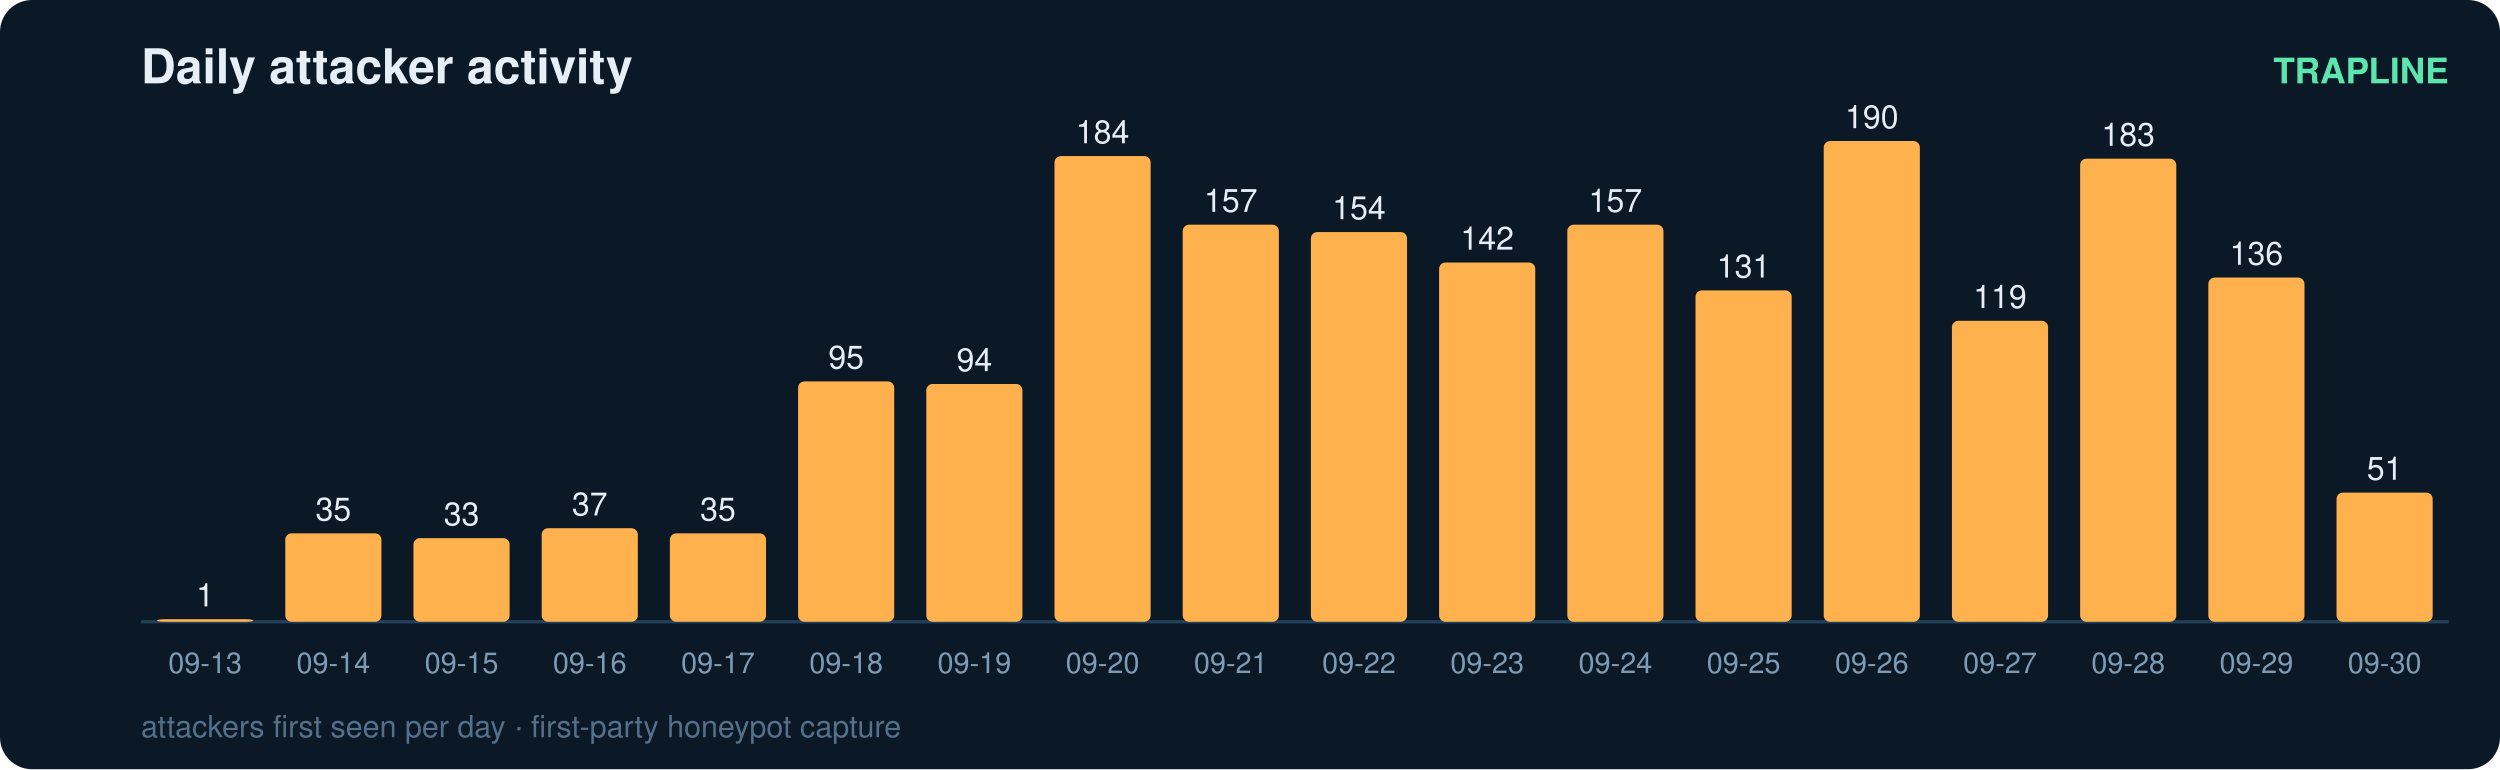
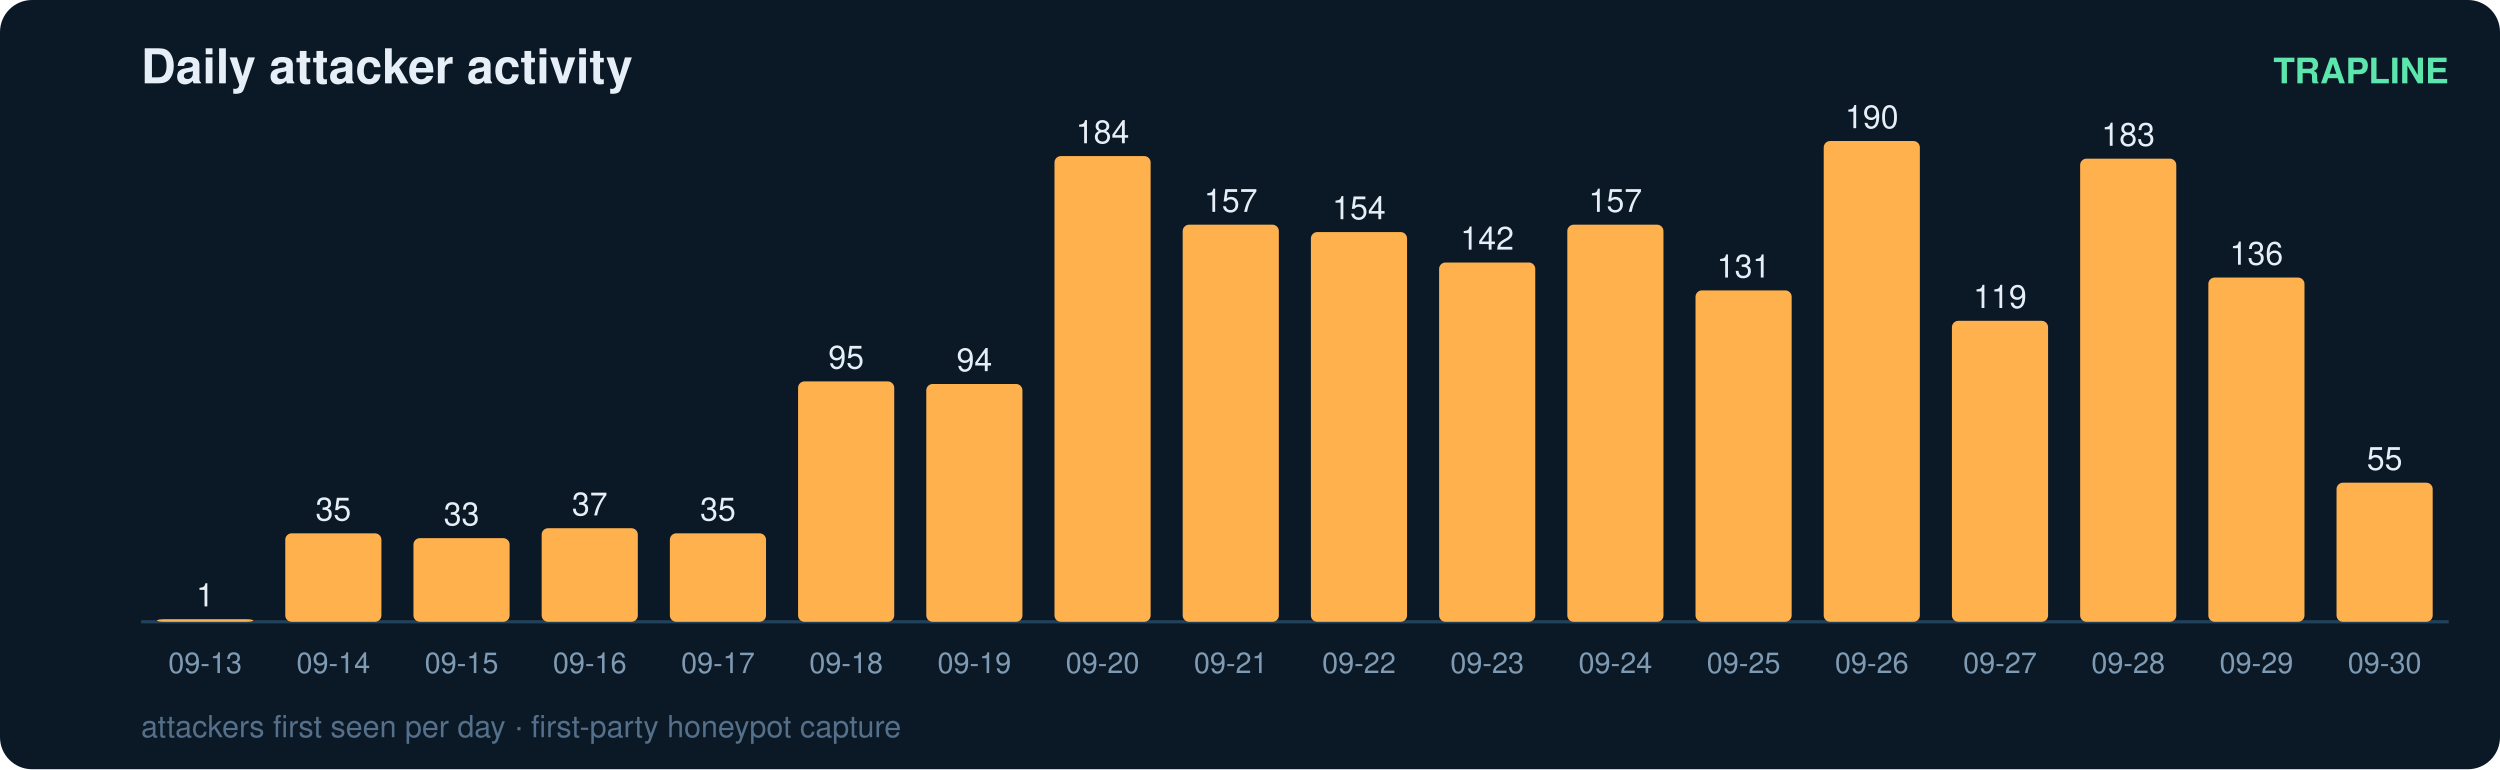
<svg xmlns="http://www.w3.org/2000/svg" width="780" height="240" viewBox="0 0 780 240" font-family="ui-sans-serif,Segoe UI,Helvetica,Arial">
  <rect width="780" height="240" rx="10" fill="#0b1826" />
  <text x="44" y="26" fill="#e6eff7" font-size="15" font-weight="700">Daily attacker activity</text>
  <text x="764" y="26" fill="#5ce6ad" font-size="11" text-anchor="end" font-weight="600">TRAPLINE</text>
  <line x1="44" y1="194" x2="764" y2="194" stroke="#22415a" stroke-width="1" />
  <rect x="49" y="193.2" width="30" height="0.8" rx="2" fill="#ffb14e" />
  <text x="64.0" y="189.2" fill="#e6eff7" font-size="10" text-anchor="middle" font-variant-numeric="tabular-nums">1</text>
  <text x="64.0" y="210.0" fill="#7f9bb3" font-size="9" text-anchor="middle">09-13</text>
  <rect x="89" y="166.4" width="30" height="27.6" rx="2" fill="#ffb14e" />
  <text x="104.0" y="162.4" fill="#e6eff7" font-size="10" text-anchor="middle" font-variant-numeric="tabular-nums">35</text>
  <text x="104.0" y="210.0" fill="#7f9bb3" font-size="9" text-anchor="middle">09-14</text>
  <rect x="129" y="167.9" width="30" height="26.1" rx="2" fill="#ffb14e" />
  <text x="144.0" y="163.9" fill="#e6eff7" font-size="10" text-anchor="middle" font-variant-numeric="tabular-nums">33</text>
  <text x="144.0" y="210.0" fill="#7f9bb3" font-size="9" text-anchor="middle">09-15</text>
  <rect x="169" y="164.8" width="30" height="29.2" rx="2" fill="#ffb14e" />
  <text x="184.0" y="160.8" fill="#e6eff7" font-size="10" text-anchor="middle" font-variant-numeric="tabular-nums">37</text>
  <text x="184.0" y="210.0" fill="#7f9bb3" font-size="9" text-anchor="middle">09-16</text>
  <rect x="209" y="166.4" width="30" height="27.6" rx="2" fill="#ffb14e" />
  <text x="224.0" y="162.4" fill="#e6eff7" font-size="10" text-anchor="middle" font-variant-numeric="tabular-nums">35</text>
  <text x="224.0" y="210.0" fill="#7f9bb3" font-size="9" text-anchor="middle">09-17</text>
  <rect x="249" y="119.0" width="30" height="75.0" rx="2" fill="#ffb14e" />
  <text x="264.0" y="115.0" fill="#e6eff7" font-size="10" text-anchor="middle" font-variant-numeric="tabular-nums">95</text>
  <text x="264.0" y="210.0" fill="#7f9bb3" font-size="9" text-anchor="middle">09-18</text>
  <rect x="289" y="119.8" width="30" height="74.2" rx="2" fill="#ffb14e" />
  <text x="304.0" y="115.8" fill="#e6eff7" font-size="10" text-anchor="middle" font-variant-numeric="tabular-nums">94</text>
  <text x="304.0" y="210.0" fill="#7f9bb3" font-size="9" text-anchor="middle">09-19</text>
  <rect x="329" y="48.7" width="30" height="145.3" rx="2" fill="#ffb14e" />
  <text x="344.0" y="44.7" fill="#e6eff7" font-size="10" text-anchor="middle" font-variant-numeric="tabular-nums">184</text>
  <text x="344.0" y="210.0" fill="#7f9bb3" font-size="9" text-anchor="middle">09-20</text>
  <rect x="369" y="70.1" width="30" height="123.9" rx="2" fill="#ffb14e" />
  <text x="384.0" y="66.1" fill="#e6eff7" font-size="10" text-anchor="middle" font-variant-numeric="tabular-nums">157</text>
  <text x="384.0" y="210.0" fill="#7f9bb3" font-size="9" text-anchor="middle">09-21</text>
  <rect x="409" y="72.4" width="30" height="121.6" rx="2" fill="#ffb14e" />
  <text x="424.0" y="68.4" fill="#e6eff7" font-size="10" text-anchor="middle" font-variant-numeric="tabular-nums">154</text>
  <text x="424.0" y="210.0" fill="#7f9bb3" font-size="9" text-anchor="middle">09-22</text>
  <rect x="449" y="81.9" width="30" height="112.1" rx="2" fill="#ffb14e" />
  <text x="464.0" y="77.9" fill="#e6eff7" font-size="10" text-anchor="middle" font-variant-numeric="tabular-nums">142</text>
  <text x="464.0" y="210.0" fill="#7f9bb3" font-size="9" text-anchor="middle">09-23</text>
  <rect x="489" y="70.1" width="30" height="123.9" rx="2" fill="#ffb14e" />
  <text x="504.0" y="66.1" fill="#e6eff7" font-size="10" text-anchor="middle" font-variant-numeric="tabular-nums">157</text>
  <text x="504.0" y="210.0" fill="#7f9bb3" font-size="9" text-anchor="middle">09-24</text>
  <rect x="529" y="90.6" width="30" height="103.4" rx="2" fill="#ffb14e" />
  <text x="544.0" y="86.6" fill="#e6eff7" font-size="10" text-anchor="middle" font-variant-numeric="tabular-nums">131</text>
  <text x="544.0" y="210.0" fill="#7f9bb3" font-size="9" text-anchor="middle">09-25</text>
  <rect x="569" y="44.0" width="30" height="150.0" rx="2" fill="#ffb14e" />
  <text x="584.0" y="40.0" fill="#e6eff7" font-size="10" text-anchor="middle" font-variant-numeric="tabular-nums">190</text>
  <text x="584.0" y="210.0" fill="#7f9bb3" font-size="9" text-anchor="middle">09-26</text>
  <rect x="609" y="100.1" width="30" height="93.9" rx="2" fill="#ffb14e" />
  <text x="624.0" y="96.1" fill="#e6eff7" font-size="10" text-anchor="middle" font-variant-numeric="tabular-nums">119</text>
  <text x="624.0" y="210.0" fill="#7f9bb3" font-size="9" text-anchor="middle">09-27</text>
  <rect x="649" y="49.5" width="30" height="144.5" rx="2" fill="#ffb14e" />
  <text x="664.0" y="45.5" fill="#e6eff7" font-size="10" text-anchor="middle" font-variant-numeric="tabular-nums">183</text>
  <text x="664.0" y="210.0" fill="#7f9bb3" font-size="9" text-anchor="middle">09-28</text>
  <rect x="689" y="86.6" width="30" height="107.4" rx="2" fill="#ffb14e" />
  <text x="704.0" y="82.6" fill="#e6eff7" font-size="10" text-anchor="middle" font-variant-numeric="tabular-nums">136</text>
  <text x="704.0" y="210.0" fill="#7f9bb3" font-size="9" text-anchor="middle">09-29</text>
-   <rect x="729" y="153.7" width="30" height="40.3" rx="2" fill="#ffb14e" />
-   <text x="744.0" y="149.7" fill="#e6eff7" font-size="10" text-anchor="middle" font-variant-numeric="tabular-nums">51</text>
+   <rect x="729" y="150.6" width="30" height="43.4" rx="2" fill="#ffb14e" />
+   <text x="744.0" y="146.6" fill="#e6eff7" font-size="10" text-anchor="middle" font-variant-numeric="tabular-nums">55</text>
  <text x="744.0" y="210.0" fill="#7f9bb3" font-size="9" text-anchor="middle">09-30</text>
  <text x="44" y="230" fill="#54708a" font-size="9.5">attackers first seen per day · first-party honeypot capture</text>
</svg>
